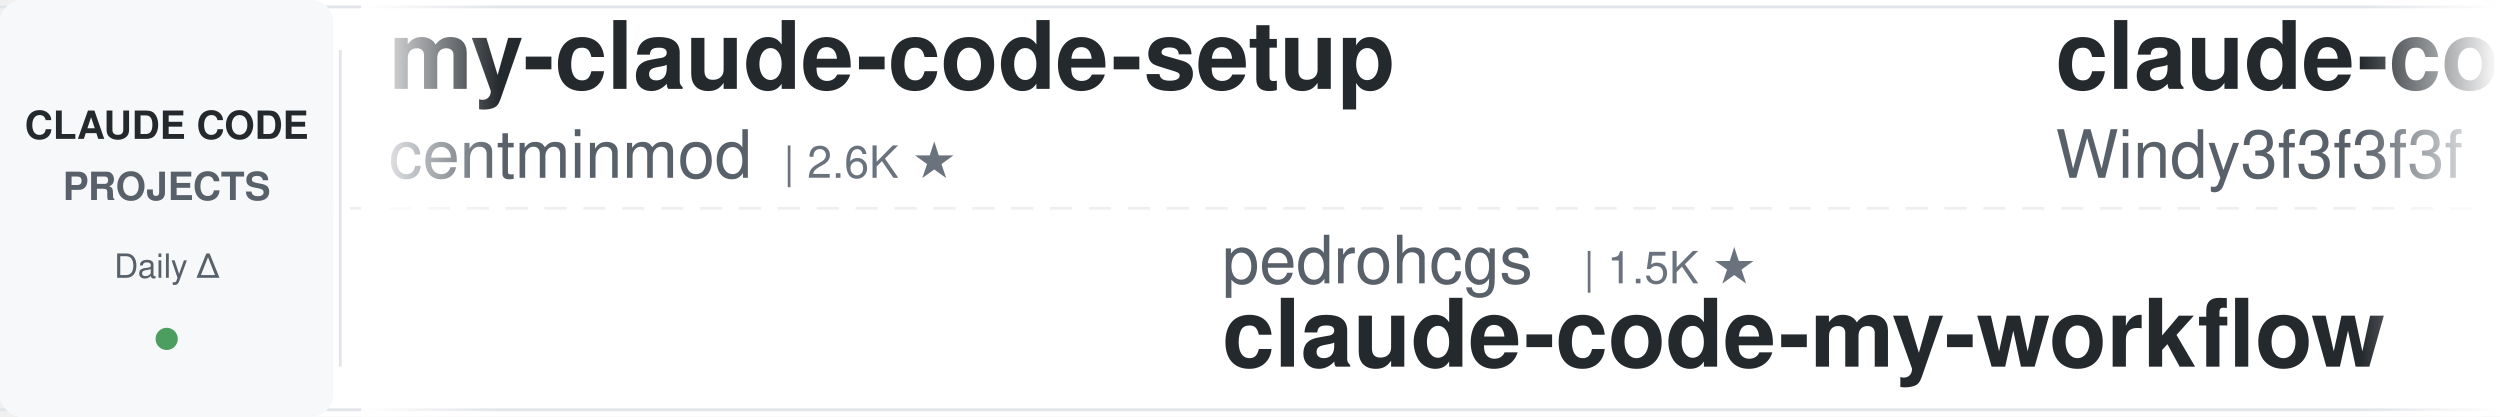
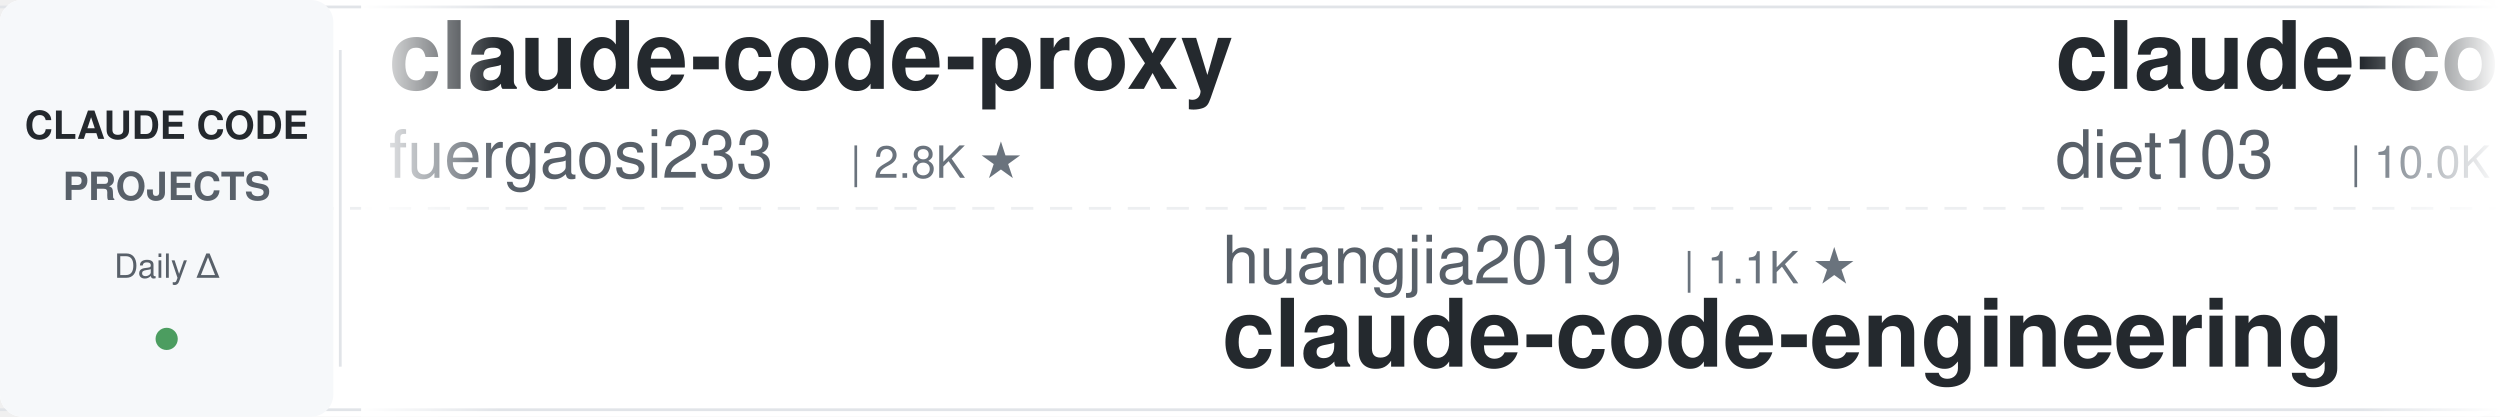
<svg xmlns="http://www.w3.org/2000/svg" width="900" height="150">
  <defs>
    <linearGradient id="leftFade" x1="0%" y1="0%" x2="100%" y2="0%">
      <stop offset="0%" style="stop-color:#ffffff;stop-opacity:1" />
      <stop offset="100%" style="stop-color:#ffffff;stop-opacity:0" />
    </linearGradient>
    <linearGradient id="rightFade" x1="0%" y1="0%" x2="100%" y2="0%">
      <stop offset="0%" style="stop-color:#ffffff;stop-opacity:0" />
      <stop offset="100%" style="stop-color:#ffffff;stop-opacity:1" />
    </linearGradient>
  </defs>
  <rect width="900" height="150" fill="#ffffff" rx="8" />
  <rect x="0" y="2" width="900" height="1" fill="#e1e4e8" />
  <rect x="0" y="147" width="900" height="1" fill="#e1e4e8" />
  <line x1="0" y1="75" x2="900" y2="75" stroke="#e1e4e8" stroke-width="1" stroke-dasharray="8 6" opacity="0.6" />
  <rect x="0" y="0" width="120" height="150" fill="#f6f8fa" rx="8" />
  <text x="60" y="50" font-family="-apple-system, BlinkMacSystemFont, 'Segoe UI', Helvetica, Arial, sans-serif" font-size="14" font-weight="600" fill="#24292e" text-anchor="middle">CLAUDE CODE</text>
  <text x="60" y="72" font-family="-apple-system, BlinkMacSystemFont, 'Segoe UI', Helvetica, Arial, sans-serif" font-size="14" font-weight="600" fill="#586069" text-anchor="middle">PROJECTS</text>
  <text x="60" y="100" font-family="-apple-system, BlinkMacSystemFont, 'Segoe UI', Helvetica, Arial, sans-serif" font-size="12" font-weight="500" fill="#586069" text-anchor="middle">Daily Δ</text>
  <circle cx="60" cy="122" r="4" fill="#22863a" opacity="0.8" />
  <rect x="122" y="18" width="1" height="114" fill="#e1e4e8" />
  <clipPath id="tickerClip">
    <rect x="130" y="0" width="770" height="150" />
  </clipPath>
  <g clip-path="url(#tickerClip)">
    <g id="tickerItems">
      <animateTransform attributeName="transform" attributeType="XML" type="translate" from="0 0" to="-3000 0" dur="54s" repeatCount="indefinite" />
      <g transform="translate(0, 0)">
-         <text x="140" y="32" font-family="-apple-system, BlinkMacSystemFont, 'Segoe UI', Helvetica, Arial, sans-serif" font-size="34" font-weight="600" fill="#24292e">my-claude-code-setup</text>
-         <text x="140" y="64" font-family="-apple-system, BlinkMacSystemFont, 'Segoe UI', Helvetica, Arial, sans-serif" font-size="24" font-weight="400" fill="#586069">centminmod</text>
-         <text x="282" y="64" font-family="-apple-system, BlinkMacSystemFont, 'Segoe UI', Helvetica, Arial, sans-serif" font-size="16" font-weight="500" fill="#6a737d">| 2.6K ★</text>
+         <text x="140" y="32" font-family="-apple-system, BlinkMacSystemFont, 'Segoe UI', Helvetica, Arial, sans-serif" font-size="34" font-weight="600" fill="#24292e">claude-code-proxy</text>
+         <text x="140" y="64" font-family="-apple-system, BlinkMacSystemFont, 'Segoe UI', Helvetica, Arial, sans-serif" font-size="24" font-weight="400" fill="#586069">fuergaosi233</text>
+         <text x="306" y="64" font-family="-apple-system, BlinkMacSystemFont, 'Segoe UI', Helvetica, Arial, sans-serif" font-size="16" font-weight="500" fill="#6a737d">| 2.8K ★</text>
      </g>
      <g transform="translate(300, 0)">
-         <text x="140" y="102" font-family="-apple-system, BlinkMacSystemFont, 'Segoe UI', Helvetica, Arial, sans-serif" font-size="24" font-weight="400" fill="#586069">pedrohcgs</text>
-         <text x="270" y="102" font-family="-apple-system, BlinkMacSystemFont, 'Segoe UI', Helvetica, Arial, sans-serif" font-size="16" font-weight="500" fill="#6a737d">| 1.5K ★</text>
-         <text x="140" y="132" font-family="-apple-system, BlinkMacSystemFont, 'Segoe UI', Helvetica, Arial, sans-serif" font-size="34" font-weight="600" fill="#24292e">claude-code-my-workflow</text>
+         <text x="140" y="102" font-family="-apple-system, BlinkMacSystemFont, 'Segoe UI', Helvetica, Arial, sans-serif" font-size="24" font-weight="400" fill="#586069">huangjia2019</text>
+         <text x="306" y="102" font-family="-apple-system, BlinkMacSystemFont, 'Segoe UI', Helvetica, Arial, sans-serif" font-size="16" font-weight="500" fill="#6a737d">| 1.1K ★</text>
+         <text x="140" y="132" font-family="-apple-system, BlinkMacSystemFont, 'Segoe UI', Helvetica, Arial, sans-serif" font-size="34" font-weight="600" fill="#24292e">claude-code-engineering</text>
      </g>
      <g transform="translate(600, 0)">
-         <text x="140" y="32" font-family="-apple-system, BlinkMacSystemFont, 'Segoe UI', Helvetica, Arial, sans-serif" font-size="34" font-weight="600" fill="#24292e">claude-code-from-scratch</text>
-         <text x="140" y="64" font-family="-apple-system, BlinkMacSystemFont, 'Segoe UI', Helvetica, Arial, sans-serif" font-size="24" font-weight="400" fill="#586069">Windy3f3f3f3f</text>
-         <text x="318" y="64" font-family="-apple-system, BlinkMacSystemFont, 'Segoe UI', Helvetica, Arial, sans-serif" font-size="16" font-weight="500" fill="#6a737d">| 2.6K ★</text>
+         <text x="140" y="32" font-family="-apple-system, BlinkMacSystemFont, 'Segoe UI', Helvetica, Arial, sans-serif" font-size="34" font-weight="600" fill="#24292e">claude-code-infrastructu...</text>
+         <text x="140" y="64" font-family="-apple-system, BlinkMacSystemFont, 'Segoe UI', Helvetica, Arial, sans-serif" font-size="24" font-weight="400" fill="#586069">diet103</text>
+         <text x="246" y="64" font-family="-apple-system, BlinkMacSystemFont, 'Segoe UI', Helvetica, Arial, sans-serif" font-size="16" font-weight="500" fill="#6a737d">| 10.0K ★</text>
      </g>
      <g transform="translate(900, 0)">
-         <text x="140" y="102" font-family="-apple-system, BlinkMacSystemFont, 'Segoe UI', Helvetica, Arial, sans-serif" font-size="24" font-weight="400" fill="#586069">ponponon</text>
-         <text x="258" y="102" font-family="-apple-system, BlinkMacSystemFont, 'Segoe UI', Helvetica, Arial, sans-serif" font-size="16" font-weight="500" fill="#6a737d">| 2.3K ★</text>
-         <text x="140" y="132" font-family="-apple-system, BlinkMacSystemFont, 'Segoe UI', Helvetica, Arial, sans-serif" font-size="34" font-weight="600" fill="#24292e">claude_code_src</text>
+         <text x="140" y="102" font-family="-apple-system, BlinkMacSystemFont, 'Segoe UI', Helvetica, Arial, sans-serif" font-size="24" font-weight="400" fill="#586069">anthropics</text>
+         <text x="282" y="102" font-family="-apple-system, BlinkMacSystemFont, 'Segoe UI', Helvetica, Arial, sans-serif" font-size="16" font-weight="500" fill="#6a737d">| 6.1K ★</text>
+         <text x="140" y="132" font-family="-apple-system, BlinkMacSystemFont, 'Segoe UI', Helvetica, Arial, sans-serif" font-size="34" font-weight="600" fill="#24292e">claude-code-security-rev...</text>
      </g>
      <g transform="translate(1200, 0)">
-         <text x="140" y="32" font-family="-apple-system, BlinkMacSystemFont, 'Segoe UI', Helvetica, Arial, sans-serif" font-size="34" font-weight="600" fill="#24292e">Claude-Code-Source-Study</text>
-         <text x="140" y="64" font-family="-apple-system, BlinkMacSystemFont, 'Segoe UI', Helvetica, Arial, sans-serif" font-size="24" font-weight="400" fill="#586069">luyao618</text>
-         <text x="258" y="64" font-family="-apple-system, BlinkMacSystemFont, 'Segoe UI', Helvetica, Arial, sans-serif" font-size="16" font-weight="500" fill="#6a737d">| 1.7K ★</text>
+         <text x="140" y="32" font-family="-apple-system, BlinkMacSystemFont, 'Segoe UI', Helvetica, Arial, sans-serif" font-size="34" font-weight="600" fill="#24292e">claude-code-source</text>
+         <text x="140" y="64" font-family="-apple-system, BlinkMacSystemFont, 'Segoe UI', Helvetica, Arial, sans-serif" font-size="24" font-weight="400" fill="#586069">hangsman</text>
+         <text x="258" y="64" font-family="-apple-system, BlinkMacSystemFont, 'Segoe UI', Helvetica, Arial, sans-serif" font-size="16" font-weight="500" fill="#6a737d">| 792 ★</text>
      </g>
      <g transform="translate(1500, 0)">
-         <text x="140" y="102" font-family="-apple-system, BlinkMacSystemFont, 'Segoe UI', Helvetica, Arial, sans-serif" font-size="24" font-weight="400" fill="#586069">kodu-ai</text>
-         <text x="246" y="102" font-family="-apple-system, BlinkMacSystemFont, 'Segoe UI', Helvetica, Arial, sans-serif" font-size="16" font-weight="500" fill="#6a737d">| 5.2K ★</text>
-         <text x="140" y="132" font-family="-apple-system, BlinkMacSystemFont, 'Segoe UI', Helvetica, Arial, sans-serif" font-size="34" font-weight="600" fill="#24292e">claude-coder</text>
+         <text x="140" y="102" font-family="-apple-system, BlinkMacSystemFont, 'Segoe UI', Helvetica, Arial, sans-serif" font-size="24" font-weight="400" fill="#586069">disler</text>
+         <text x="234" y="102" font-family="-apple-system, BlinkMacSystemFont, 'Segoe UI', Helvetica, Arial, sans-serif" font-size="16" font-weight="500" fill="#6a737d">| 1.7K ★</text>
+         <text x="140" y="132" font-family="-apple-system, BlinkMacSystemFont, 'Segoe UI', Helvetica, Arial, sans-serif" font-size="34" font-weight="600" fill="#24292e">pi-vs-claude-code</text>
      </g>
      <g transform="translate(1800, 0)">
-         <text x="140" y="32" font-family="-apple-system, BlinkMacSystemFont, 'Segoe UI', Helvetica, Arial, sans-serif" font-size="34" font-weight="600" fill="#24292e">claude-code-book</text>
-         <text x="140" y="64" font-family="-apple-system, BlinkMacSystemFont, 'Segoe UI', Helvetica, Arial, sans-serif" font-size="24" font-weight="400" fill="#586069">lintsinghua</text>
-         <text x="294" y="64" font-family="-apple-system, BlinkMacSystemFont, 'Segoe UI', Helvetica, Arial, sans-serif" font-size="16" font-weight="500" fill="#6a737d">| 4.2K ★</text>
+         <text x="140" y="32" font-family="-apple-system, BlinkMacSystemFont, 'Segoe UI', Helvetica, Arial, sans-serif" font-size="34" font-weight="600" fill="#24292e">sc-claude-code-files</text>
+         <text x="140" y="64" font-family="-apple-system, BlinkMacSystemFont, 'Segoe UI', Helvetica, Arial, sans-serif" font-size="24" font-weight="400" fill="#586069">https-deeplearning-ai</text>
+         <text x="414" y="64" font-family="-apple-system, BlinkMacSystemFont, 'Segoe UI', Helvetica, Arial, sans-serif" font-size="16" font-weight="500" fill="#6a737d">| 545 ★</text>
      </g>
      <g transform="translate(2100, 0)">
-         <text x="140" y="102" font-family="-apple-system, BlinkMacSystemFont, 'Segoe UI', Helvetica, Arial, sans-serif" font-size="24" font-weight="400" fill="#586069">wanshuiyin</text>
-         <text x="282" y="102" font-family="-apple-system, BlinkMacSystemFont, 'Segoe UI', Helvetica, Arial, sans-serif" font-size="16" font-weight="500" fill="#6a737d">| 15.6K ★</text>
-         <text x="140" y="132" font-family="-apple-system, BlinkMacSystemFont, 'Segoe UI', Helvetica, Arial, sans-serif" font-size="34" font-weight="600" fill="#24292e">Auto-claude-code-researc...</text>
-       </g>
-       <g transform="translate(2400, 0)">
-         <text x="140" y="32" font-family="-apple-system, BlinkMacSystemFont, 'Segoe UI', Helvetica, Arial, sans-serif" font-size="34" font-weight="600" fill="#24292e">how-claude-code-works</text>
-         <text x="140" y="64" font-family="-apple-system, BlinkMacSystemFont, 'Segoe UI', Helvetica, Arial, sans-serif" font-size="24" font-weight="400" fill="#586069">Windy3f3f3f3f</text>
-         <text x="318" y="64" font-family="-apple-system, BlinkMacSystemFont, 'Segoe UI', Helvetica, Arial, sans-serif" font-size="16" font-weight="500" fill="#6a737d">| 3.6K ★</text>
-       </g>
-       <g transform="translate(2700, 0)">
        <text x="140" y="102" font-family="-apple-system, BlinkMacSystemFont, 'Segoe UI', Helvetica, Arial, sans-serif" font-size="24" font-weight="400" fill="#586069">Piebald-AI</text>
        <text x="282" y="102" font-family="-apple-system, BlinkMacSystemFont, 'Segoe UI', Helvetica, Arial, sans-serif" font-size="16" font-weight="500" fill="#6a737d">| 12.5K ★</text>
        <text x="140" y="132" font-family="-apple-system, BlinkMacSystemFont, 'Segoe UI', Helvetica, Arial, sans-serif" font-size="34" font-weight="600" fill="#24292e">claude-code-system-promp...</text>
      </g>
+       <g transform="translate(2400, 0)">
+         <text x="140" y="32" font-family="-apple-system, BlinkMacSystemFont, 'Segoe UI', Helvetica, Arial, sans-serif" font-size="34" font-weight="600" fill="#24292e">claude-code-local</text>
+         <text x="140" y="64" font-family="-apple-system, BlinkMacSystemFont, 'Segoe UI', Helvetica, Arial, sans-serif" font-size="24" font-weight="400" fill="#586069">nicedreamzapp</text>
+         <text x="318" y="64" font-family="-apple-system, BlinkMacSystemFont, 'Segoe UI', Helvetica, Arial, sans-serif" font-size="16" font-weight="500" fill="#6a737d">| 3.3K ★</text>
+       </g>
+       <g transform="translate(2700, 0)">
+         <text x="140" y="102" font-family="-apple-system, BlinkMacSystemFont, 'Segoe UI', Helvetica, Arial, sans-serif" font-size="24" font-weight="400" fill="#586069">alejandrobalderas</text>
+         <text x="366" y="102" font-family="-apple-system, BlinkMacSystemFont, 'Segoe UI', Helvetica, Arial, sans-serif" font-size="16" font-weight="500" fill="#6a737d">| 2.8K ★</text>
+         <text x="140" y="132" font-family="-apple-system, BlinkMacSystemFont, 'Segoe UI', Helvetica, Arial, sans-serif" font-size="34" font-weight="600" fill="#24292e">claude-code-from-source</text>
+       </g>
      <g transform="translate(3000, 0)">
-         <text x="140" y="32" font-family="-apple-system, BlinkMacSystemFont, 'Segoe UI', Helvetica, Arial, sans-serif" font-size="34" font-weight="600" fill="#24292e">my-claude-code-setup</text>
-         <text x="140" y="64" font-family="-apple-system, BlinkMacSystemFont, 'Segoe UI', Helvetica, Arial, sans-serif" font-size="24" font-weight="400" fill="#586069">centminmod</text>
-         <text x="282" y="64" font-family="-apple-system, BlinkMacSystemFont, 'Segoe UI', Helvetica, Arial, sans-serif" font-size="16" font-weight="500" fill="#6a737d">| 2.6K ★</text>
+         <text x="140" y="32" font-family="-apple-system, BlinkMacSystemFont, 'Segoe UI', Helvetica, Arial, sans-serif" font-size="34" font-weight="600" fill="#24292e">claude-code-proxy</text>
+         <text x="140" y="64" font-family="-apple-system, BlinkMacSystemFont, 'Segoe UI', Helvetica, Arial, sans-serif" font-size="24" font-weight="400" fill="#586069">fuergaosi233</text>
+         <text x="306" y="64" font-family="-apple-system, BlinkMacSystemFont, 'Segoe UI', Helvetica, Arial, sans-serif" font-size="16" font-weight="500" fill="#6a737d">| 2.8K ★</text>
      </g>
      <g transform="translate(3300, 0)">
-         <text x="140" y="102" font-family="-apple-system, BlinkMacSystemFont, 'Segoe UI', Helvetica, Arial, sans-serif" font-size="24" font-weight="400" fill="#586069">pedrohcgs</text>
-         <text x="270" y="102" font-family="-apple-system, BlinkMacSystemFont, 'Segoe UI', Helvetica, Arial, sans-serif" font-size="16" font-weight="500" fill="#6a737d">| 1.5K ★</text>
-         <text x="140" y="132" font-family="-apple-system, BlinkMacSystemFont, 'Segoe UI', Helvetica, Arial, sans-serif" font-size="34" font-weight="600" fill="#24292e">claude-code-my-workflow</text>
+         <text x="140" y="102" font-family="-apple-system, BlinkMacSystemFont, 'Segoe UI', Helvetica, Arial, sans-serif" font-size="24" font-weight="400" fill="#586069">huangjia2019</text>
+         <text x="306" y="102" font-family="-apple-system, BlinkMacSystemFont, 'Segoe UI', Helvetica, Arial, sans-serif" font-size="16" font-weight="500" fill="#6a737d">| 1.1K ★</text>
+         <text x="140" y="132" font-family="-apple-system, BlinkMacSystemFont, 'Segoe UI', Helvetica, Arial, sans-serif" font-size="34" font-weight="600" fill="#24292e">claude-code-engineering</text>
      </g>
      <g transform="translate(3600, 0)">
-         <text x="140" y="32" font-family="-apple-system, BlinkMacSystemFont, 'Segoe UI', Helvetica, Arial, sans-serif" font-size="34" font-weight="600" fill="#24292e">claude-code-from-scratch</text>
-         <text x="140" y="64" font-family="-apple-system, BlinkMacSystemFont, 'Segoe UI', Helvetica, Arial, sans-serif" font-size="24" font-weight="400" fill="#586069">Windy3f3f3f3f</text>
-         <text x="318" y="64" font-family="-apple-system, BlinkMacSystemFont, 'Segoe UI', Helvetica, Arial, sans-serif" font-size="16" font-weight="500" fill="#6a737d">| 2.6K ★</text>
+         <text x="140" y="32" font-family="-apple-system, BlinkMacSystemFont, 'Segoe UI', Helvetica, Arial, sans-serif" font-size="34" font-weight="600" fill="#24292e">claude-code-infrastructu...</text>
+         <text x="140" y="64" font-family="-apple-system, BlinkMacSystemFont, 'Segoe UI', Helvetica, Arial, sans-serif" font-size="24" font-weight="400" fill="#586069">diet103</text>
+         <text x="246" y="64" font-family="-apple-system, BlinkMacSystemFont, 'Segoe UI', Helvetica, Arial, sans-serif" font-size="16" font-weight="500" fill="#6a737d">| 10.0K ★</text>
      </g>
      <g transform="translate(3900, 0)">
-         <text x="140" y="102" font-family="-apple-system, BlinkMacSystemFont, 'Segoe UI', Helvetica, Arial, sans-serif" font-size="24" font-weight="400" fill="#586069">ponponon</text>
-         <text x="258" y="102" font-family="-apple-system, BlinkMacSystemFont, 'Segoe UI', Helvetica, Arial, sans-serif" font-size="16" font-weight="500" fill="#6a737d">| 2.3K ★</text>
-         <text x="140" y="132" font-family="-apple-system, BlinkMacSystemFont, 'Segoe UI', Helvetica, Arial, sans-serif" font-size="34" font-weight="600" fill="#24292e">claude_code_src</text>
+         <text x="140" y="102" font-family="-apple-system, BlinkMacSystemFont, 'Segoe UI', Helvetica, Arial, sans-serif" font-size="24" font-weight="400" fill="#586069">anthropics</text>
+         <text x="282" y="102" font-family="-apple-system, BlinkMacSystemFont, 'Segoe UI', Helvetica, Arial, sans-serif" font-size="16" font-weight="500" fill="#6a737d">| 6.1K ★</text>
+         <text x="140" y="132" font-family="-apple-system, BlinkMacSystemFont, 'Segoe UI', Helvetica, Arial, sans-serif" font-size="34" font-weight="600" fill="#24292e">claude-code-security-rev...</text>
      </g>
    </g>
  </g>
  <rect x="130" y="0" width="50" height="150" fill="url(#leftFade)" />
  <rect x="850" y="0" width="50" height="150" fill="url(#rightFade)" />
</svg>
